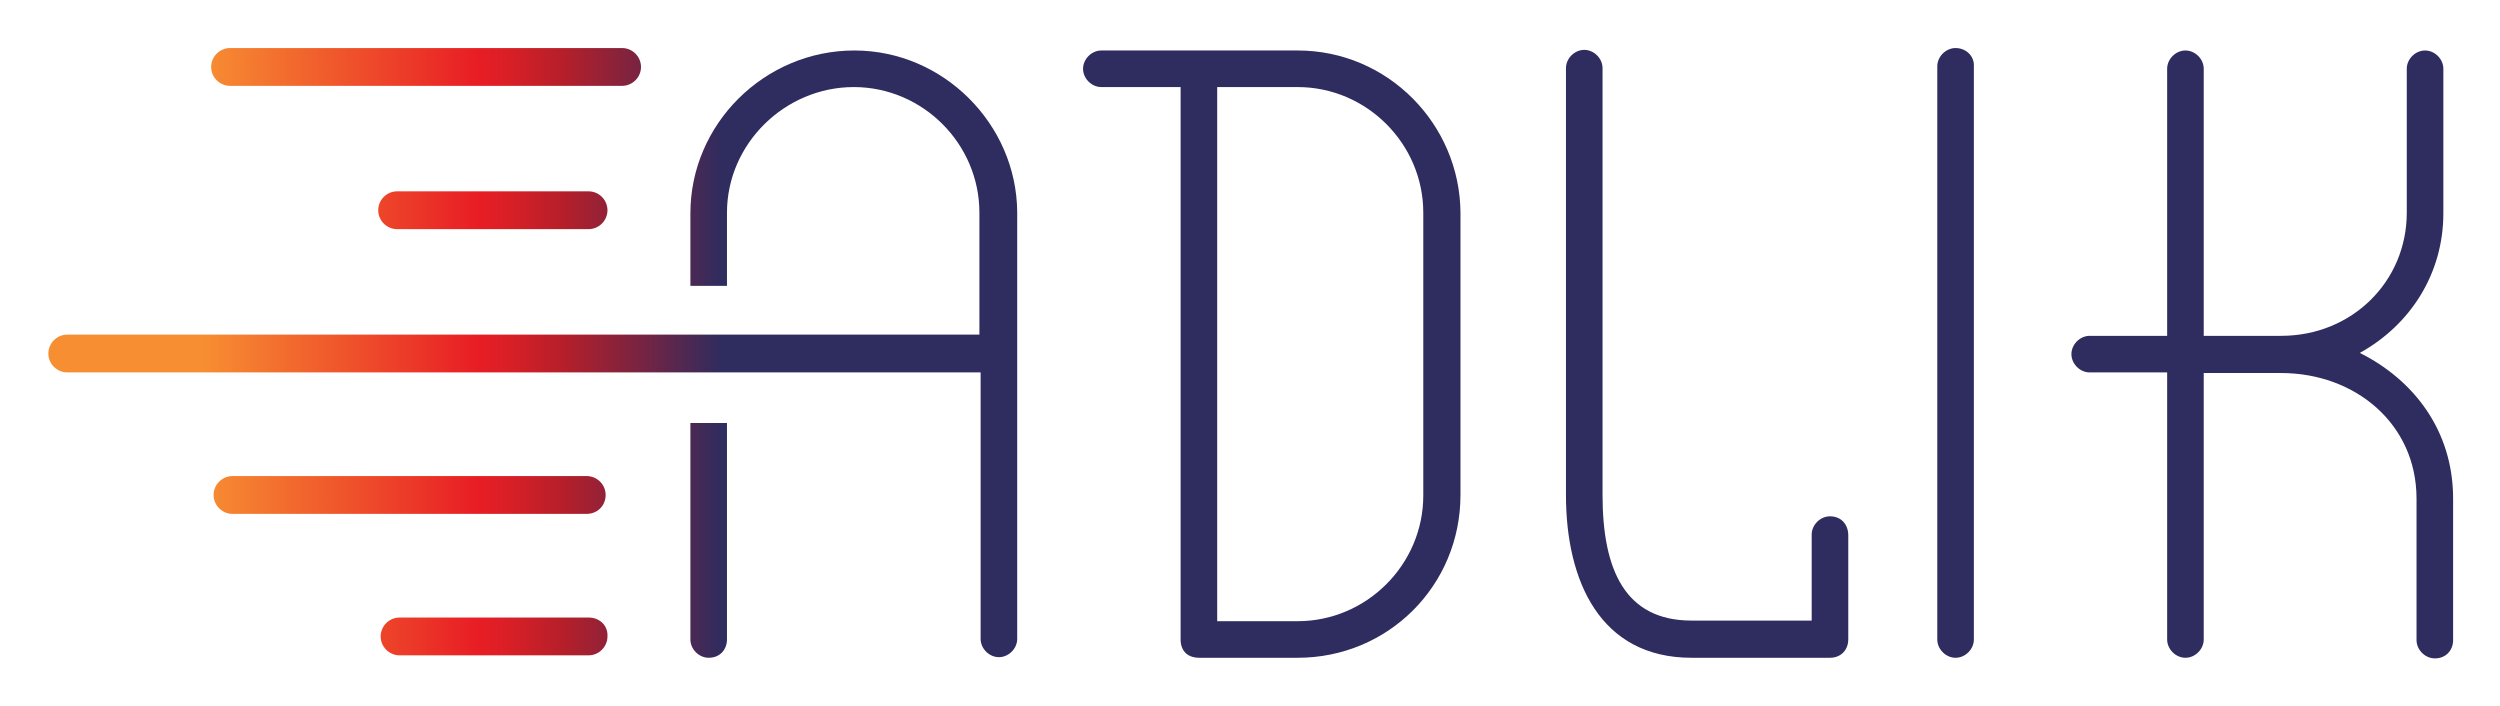
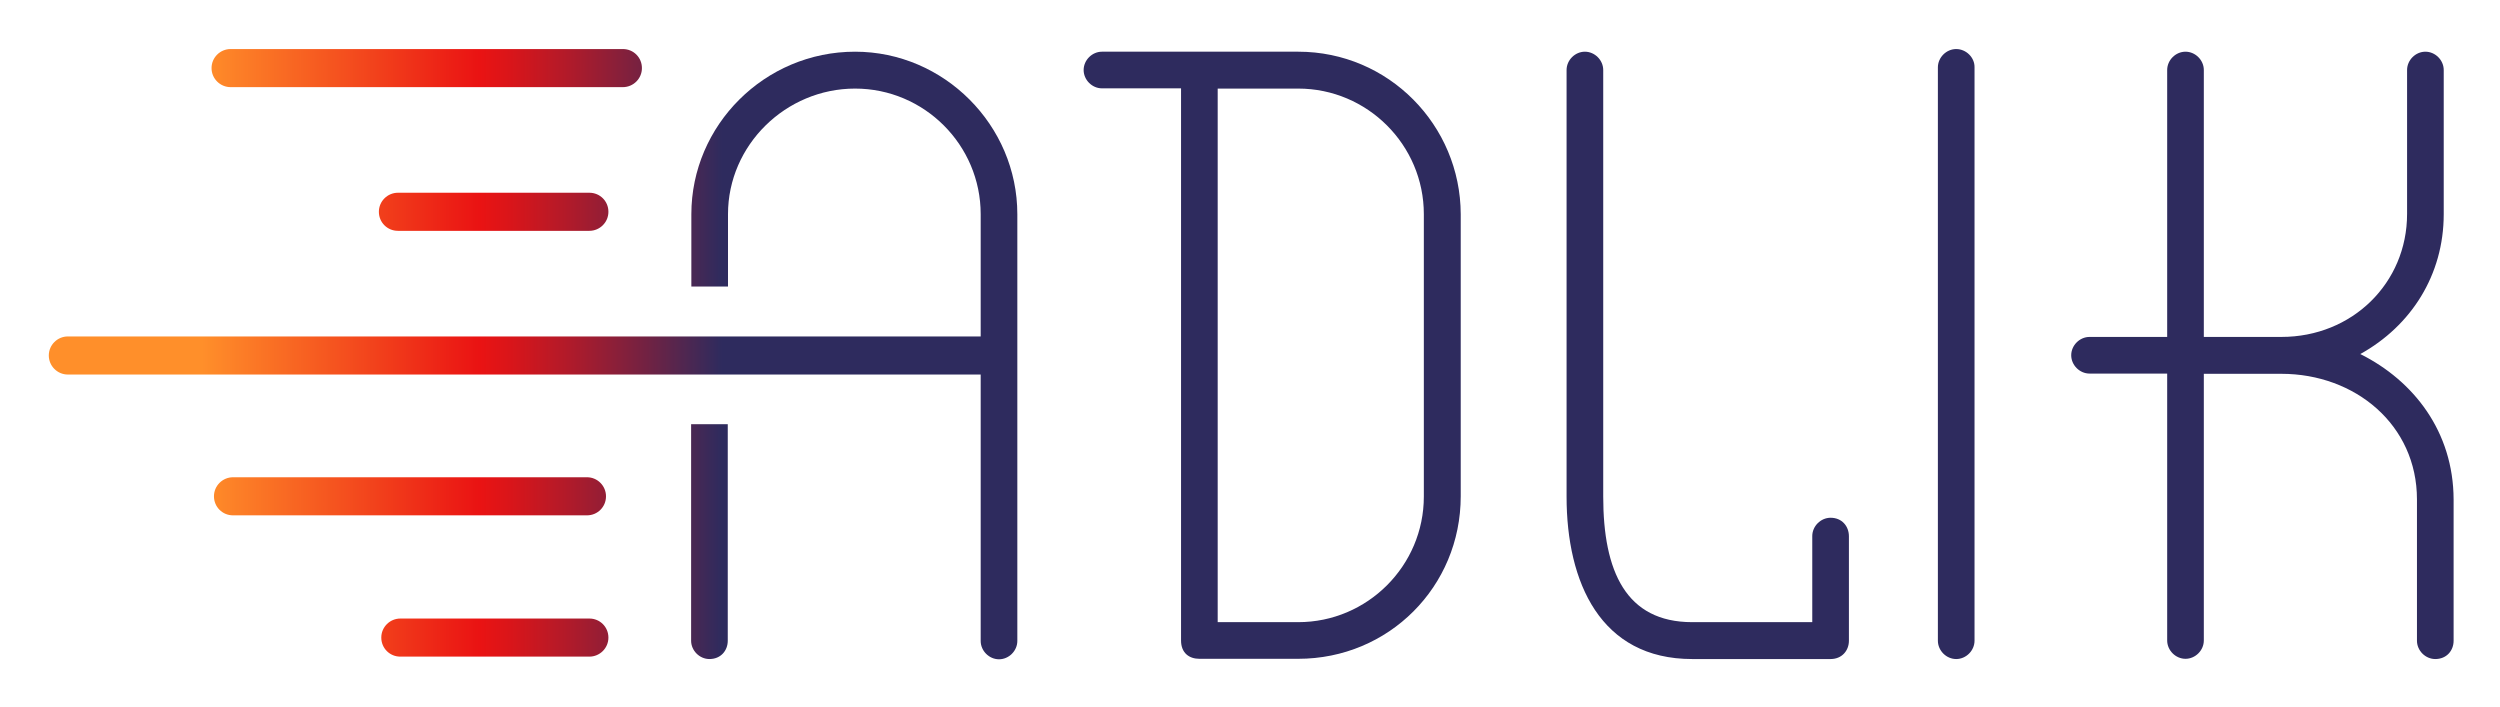
- <svg xmlns="http://www.w3.org/2000/svg" role="img" viewBox="-5.13 64.62 410.02 115.77">
-   <style>svg {enable-background:new 0 0 400 245}</style>
-   <linearGradient id="a" x1="2.18" x2="397.296" y1="91.753" y2="91.753" gradientTransform="matrix(1 0 0 -1 0 245)" gradientUnits="userSpaceOnUse">
-     <stop offset=".065" stop-color="#f78f32" />
-     <stop offset=".18" stop-color="#e81d25" />
-     <stop offset=".192" stop-color="#da1f26" />
-     <stop offset=".216" stop-color="#b41f2a" />
-     <stop offset=".249" stop-color="#742443" />
-     <stop offset=".281" stop-color="#2f2c5f" />
+ <svg xmlns="http://www.w3.org/2000/svg" role="img" viewBox="-18.94 -19.94 1036.88 292.88">
+   <style>svg {enable-background:new 0 0 1000 253.8}</style>
+   <style />
+   <linearGradient id="SVGID_1_" x1="-.231" x2="998.906" y1="204.695" y2="204.695" gradientUnits="userSpaceOnUse">
+     <stop offset=".065" stop-color="#ff8f2a" />
+     <stop offset=".18" stop-color="#ea1313" />
+     <stop offset=".192" stop-color="#db1519" />
+     <stop offset=".216" stop-color="#b31a29" />
+     <stop offset=".249" stop-color="#732242" />
+     <stop offset=".281" stop-color="#2e2b5e" />
  </linearGradient>
-   <path fill="url(#a)" d="M108.1 169.5c0 1.6 1.4 3 3 3 1.9 0 3-1.4 3-3V134h-6v35.5z" />
-   <linearGradient id="b" x1="2.18" x2="397.296" y1="122.282" y2="122.282" gradientTransform="matrix(1 0 0 -1 0 245)" gradientUnits="userSpaceOnUse">
-     <stop offset=".065" stop-color="#f78f32" />
-     <stop offset=".18" stop-color="#e81d25" />
-     <stop offset=".192" stop-color="#da1f26" />
-     <stop offset=".216" stop-color="#b41f2a" />
-     <stop offset=".249" stop-color="#742443" />
-     <stop offset=".281" stop-color="#2f2c5f" />
+   <path fill="url(#SVGID_1_)" d="M267.7 245.8c0 4.1 3.5 7.6 7.6 7.6 4.7 0 7.6-3.5 7.6-7.6V156h-15.2v89.8z" />
+   <linearGradient id="SVGID_2_" x1="-.231" x2="998.906" y1="127.467" y2="127.467" gradientUnits="userSpaceOnUse">
+     <stop offset=".065" stop-color="#ff8f2a" />
+     <stop offset=".18" stop-color="#ea1313" />
+     <stop offset=".192" stop-color="#db1519" />
+     <stop offset=".216" stop-color="#b31a29" />
+     <stop offset=".249" stop-color="#732242" />
+     <stop offset=".281" stop-color="#2e2b5e" />
  </linearGradient>
-   <path fill="url(#b)" d="M135 72.9c-14.8 0-26.9 12.1-26.9 26.7v11.9h6v-12c0-11.3 9.5-20.6 20.8-20.6s20.6 9.3 20.6 20.6v20H5.9c-1.7 0-3.1 1.4-3.1 3.1 0 1.7 1.4 3.1 3.1 3.1h149.8v43.7c0 1.6 1.4 3 3 3s3-1.4 3-3v-70c-.1-14.4-12.1-26.5-26.7-26.5z" />
-   <linearGradient id="c" x1="2.18" x2="397.296" y1="122.322" y2="122.322" gradientTransform="matrix(1 0 0 -1 0 245)" gradientUnits="userSpaceOnUse">
-     <stop offset=".065" stop-color="#f78f32" />
-     <stop offset=".18" stop-color="#e81d25" />
-     <stop offset=".192" stop-color="#da1f26" />
-     <stop offset=".216" stop-color="#b41f2a" />
-     <stop offset=".249" stop-color="#742443" />
-     <stop offset=".281" stop-color="#2f2c5f" />
+   <path fill="url(#SVGID_2_)" d="M335.7 1.5c-37.5 0-67.9 30.5-67.9 67.4v30H283v-30c0-28.7 24-52.1 52.7-52.1s52.1 23.4 52.1 52.1v50.7H9.2c-4.3 0-7.9 3.5-7.9 7.9 0 4.3 3.5 7.9 7.9 7.9H387.8v110.5c0 4.1 3.5 7.6 7.6 7.6s7.6-3.5 7.6-7.6v-177c0-36.9-30.4-67.4-67.3-67.4z" />
+   <linearGradient id="SVGID_3_" x1="-.231" x2="998.906" y1="127.467" y2="127.467" gradientUnits="userSpaceOnUse">
+     <stop offset=".065" stop-color="#ff8f2a" />
+     <stop offset=".18" stop-color="#ea1313" />
+     <stop offset=".192" stop-color="#db1519" />
+     <stop offset=".216" stop-color="#b31a29" />
+     <stop offset=".249" stop-color="#732242" />
+     <stop offset=".281" stop-color="#2e2b5e" />
  </linearGradient>
-   <path fill="url(#c)" d="M207.7 72.9h-32.2c-1.6 0-3 1.4-3 3s1.4 3 3 3h13v90.6c0 2.1 1.4 3 3 3h16.2c14.8 0 26.7-11.8 26.7-26.7V99.5c-.1-14.5-11.9-26.6-26.7-26.6zm20.6 73c0 11.3-9.3 20.6-20.6 20.6h-13.2V78.9h13.2c11.3 0 20.6 9.3 20.6 20.6v46.4z" />
-   <linearGradient id="d" x1="2.18" x2="397.296" y1="122.302" y2="122.302" gradientTransform="matrix(1 0 0 -1 0 245)" gradientUnits="userSpaceOnUse">
-     <stop offset=".065" stop-color="#f78f32" />
-     <stop offset=".18" stop-color="#e81d25" />
-     <stop offset=".192" stop-color="#da1f26" />
-     <stop offset=".216" stop-color="#b41f2a" />
-     <stop offset=".249" stop-color="#742443" />
-     <stop offset=".281" stop-color="#2f2c5f" />
+   <path fill="url(#SVGID_3_)" d="M519.5 1.5h-81.4c-4.1 0-7.6 3.5-7.6 7.6s3.5 7.6 7.6 7.6h32.8v229c0 5.3 3.5 7.6 7.6 7.6h41c37.5 0 67.4-29.9 67.4-67.4v-117C586.8 32 557 1.5 519.5 1.5zM571.6 186c0 28.7-23.4 52.1-52.1 52.1h-33.4V16.8h33.4c28.7 0 52.1 23.4 52.1 52.1V186z" />
+   <linearGradient id="SVGID_4_" x1="-.231" x2="998.906" y1="127.467" y2="127.467" gradientUnits="userSpaceOnUse">
+     <stop offset=".065" stop-color="#ff8f2a" />
+     <stop offset=".18" stop-color="#ea1313" />
+     <stop offset=".192" stop-color="#db1519" />
+     <stop offset=".216" stop-color="#b31a29" />
+     <stop offset=".249" stop-color="#732242" />
+     <stop offset=".281" stop-color="#2e2b5e" />
  </linearGradient>
-   <path fill="url(#d)" d="M295 149.3c-1.6 0-3 1.4-3 3v14.1h-19.7c-10.9 0-14.6-8.3-14.6-20.6v-70c0-1.6-1.4-3-3-3s-3 1.4-3 3v70c0 14.1 5.6 26.7 20.6 26.7H295c1.9 0 3-1.4 3-3v-17.1c0-1.7-1.1-3.1-3-3.1z" />
-   <linearGradient id="e" x1="2.18" x2="397.296" y1="122.52" y2="122.52" gradientTransform="matrix(1 0 0 -1 0 245)" gradientUnits="userSpaceOnUse">
-     <stop offset=".065" stop-color="#f78f32" />
-     <stop offset=".18" stop-color="#e81d25" />
-     <stop offset=".192" stop-color="#da1f26" />
-     <stop offset=".216" stop-color="#b41f2a" />
-     <stop offset=".249" stop-color="#742443" />
-     <stop offset=".281" stop-color="#2f2c5f" />
+   <path fill="url(#SVGID_4_)" d="M740.3 194.8c-4.1 0-7.6 3.5-7.6 7.6v35.7h-49.8c-27.5 0-36.9-21.1-36.9-52.1V9.1c0-4.1-3.5-7.6-7.6-7.6s-7.6 3.5-7.6 7.6V186c0 35.7 14.1 67.4 52.1 67.4h57.4c4.7 0 7.6-3.5 7.6-7.6v-43.3c0-4.2-2.9-7.7-7.6-7.7z" />
+   <linearGradient id="SVGID_5_" x1="-.231" x2="998.906" y1="126.882" y2="126.882" gradientUnits="userSpaceOnUse">
+     <stop offset=".065" stop-color="#ff8f2a" />
+     <stop offset=".18" stop-color="#ea1313" />
+     <stop offset=".192" stop-color="#db1519" />
+     <stop offset=".216" stop-color="#b31a29" />
+     <stop offset=".249" stop-color="#732242" />
+     <stop offset=".281" stop-color="#2e2b5e" />
  </linearGradient>
-   <path fill="url(#e)" d="M315.6 72.5c-1.6 0-3 1.4-3 3v94c0 1.6 1.4 3 3 3s3-1.4 3-3v-94c.1-1.7-1.3-3-3-3z" />
-   <linearGradient id="f" x1="2.18" x2="397.296" y1="122.302" y2="122.302" gradientTransform="matrix(1 0 0 -1 0 245)" gradientUnits="userSpaceOnUse">
-     <stop offset=".065" stop-color="#f78f32" />
-     <stop offset=".18" stop-color="#e81d25" />
-     <stop offset=".192" stop-color="#da1f26" />
-     <stop offset=".216" stop-color="#b41f2a" />
-     <stop offset=".249" stop-color="#742443" />
-     <stop offset=".281" stop-color="#2f2c5f" />
+   <path fill="url(#SVGID_5_)" d="M792.4.4c-4.1 0-7.6 3.5-7.6 7.6v237.8c0 4.1 3.5 7.6 7.6 7.6s7.6-3.5 7.6-7.6V8c.1-4.1-3.5-7.6-7.6-7.6z" />
+   <linearGradient id="SVGID_6_" x1="-.231" x2="998.906" y1="127.467" y2="127.467" gradientUnits="userSpaceOnUse">
+     <stop offset=".065" stop-color="#ff8f2a" />
+     <stop offset=".18" stop-color="#ea1313" />
+     <stop offset=".192" stop-color="#db1519" />
+     <stop offset=".216" stop-color="#b31a29" />
+     <stop offset=".249" stop-color="#732242" />
+     <stop offset=".281" stop-color="#2e2b5e" />
  </linearGradient>
-   <path fill="url(#f)" d="M381.9 122.5c8.3-4.6 13.7-13 13.7-22.9V75.9c0-1.6-1.4-3-3-3s-3 1.4-3 3v23.6c0 11.3-9 20.2-20.6 20.2h-12.7V75.9c0-1.6-1.4-3-3-3s-3 1.4-3 3v43.8h-12.7c-1.6 0-3 1.4-3 3s1.4 3 3 3h12.7v43.8c0 1.6 1.4 3 3 3s3-1.4 3-3v-43.7H369c12.1 0 22.2 8.3 22.2 20.6v23.2c0 1.6 1.4 3 3 3 1.9 0 3-1.4 3-3v-23.2c0-11.2-6.5-19.5-15.3-23.9z" />
-   <linearGradient id="g" x1="2.18" x2="397.296" y1="99.188" y2="99.188" gradientTransform="matrix(1 0 0 -1 0 245)" gradientUnits="userSpaceOnUse">
-     <stop offset=".065" stop-color="#f78f32" />
-     <stop offset=".18" stop-color="#e81d25" />
-     <stop offset=".192" stop-color="#da1f26" />
-     <stop offset=".216" stop-color="#b41f2a" />
-     <stop offset=".249" stop-color="#742443" />
-     <stop offset=".281" stop-color="#2f2c5f" />
+   <path fill="url(#SVGID_6_)" d="M960 126.9c21.1-11.7 34.6-32.8 34.6-58V9.1c0-4.1-3.5-7.6-7.6-7.6s-7.6 3.5-7.6 7.6v59.7c0 28.7-22.8 51-52.1 51h-32.2V9.1c0-4.1-3.5-7.6-7.6-7.6s-7.6 3.5-7.6 7.6v110.7h-32.2c-4.1 0-7.6 3.5-7.6 7.6s3.5 7.6 7.6 7.6h32.2v110.7c0 4.1 3.5 7.6 7.6 7.6s7.6-3.5 7.6-7.6V135.1h32.2c30.5 0 56.2 21.1 56.2 52.1v58.6c0 4.1 3.5 7.6 7.6 7.6 4.7 0 7.6-3.5 7.6-7.6v-58.6c-.1-28.1-16.5-49.2-38.7-60.3z" />
+   <linearGradient id="SVGID_7_" x1="-.231" x2="998.906" y1="185.947" y2="185.947" gradientUnits="userSpaceOnUse">
+     <stop offset=".065" stop-color="#ff8f2a" />
+     <stop offset=".18" stop-color="#ea1313" />
+     <stop offset=".192" stop-color="#db1519" />
+     <stop offset=".216" stop-color="#b31a29" />
+     <stop offset=".249" stop-color="#732242" />
+     <stop offset=".281" stop-color="#2e2b5e" />
  </linearGradient>
-   <path fill="url(#g)" d="M94.2 145.8c0-1.7-1.4-3.1-3.1-3.1H33c-1.7 0-3.1 1.4-3.1 3.1 0 1.7 1.4 3.1 3.1 3.1h58.1c1.7 0 3.1-1.3 3.1-3.1z" />
-   <linearGradient id="h" x1="2.18" x2="397.296" y1="145.852" y2="145.852" gradientTransform="matrix(1 0 0 -1 0 245)" gradientUnits="userSpaceOnUse">
-     <stop offset=".065" stop-color="#f78f32" />
-     <stop offset=".18" stop-color="#e81d25" />
-     <stop offset=".192" stop-color="#da1f26" />
-     <stop offset=".216" stop-color="#b41f2a" />
-     <stop offset=".249" stop-color="#742443" />
-     <stop offset=".281" stop-color="#2f2c5f" />
+   <path fill="url(#SVGID_7_)" d="M232.4 185.9c0-4.3-3.5-7.9-7.9-7.9H77.7c-4.3 0-7.9 3.5-7.9 7.9s3.5 7.9 7.9 7.9h146.8c4.4 0 7.9-3.5 7.9-7.9z" />
+   <linearGradient id="SVGID_8_" x1="-.231" x2="998.906" y1="67.889" y2="67.889" gradientUnits="userSpaceOnUse">
+     <stop offset=".065" stop-color="#ff8f2a" />
+     <stop offset=".18" stop-color="#ea1313" />
+     <stop offset=".192" stop-color="#db1519" />
+     <stop offset=".216" stop-color="#b31a29" />
+     <stop offset=".249" stop-color="#732242" />
+     <stop offset=".281" stop-color="#2e2b5e" />
  </linearGradient>
-   <path fill="url(#h)" d="M60 96c-1.7 0-3.1 1.4-3.1 3.1 0 1.7 1.4 3.1 3.1 3.1h31.4c1.7 0 3.1-1.4 3.1-3.1 0-1.7-1.4-3.1-3.1-3.1H60z" />
-   <linearGradient id="i" x1="2.18" x2="397.296" y1="76.014" y2="76.014" gradientTransform="matrix(1 0 0 -1 0 245)" gradientUnits="userSpaceOnUse">
-     <stop offset=".065" stop-color="#f78f32" />
-     <stop offset=".18" stop-color="#e81d25" />
-     <stop offset=".192" stop-color="#da1f26" />
-     <stop offset=".216" stop-color="#b41f2a" />
-     <stop offset=".249" stop-color="#742443" />
-     <stop offset=".281" stop-color="#2f2c5f" />
+   <path fill="url(#SVGID_8_)" d="M146.1 60c-4.3 0-7.9 3.5-7.9 7.9s3.5 7.9 7.9 7.9h79.4c4.3 0 7.9-3.5 7.9-7.9s-3.5-7.9-7.9-7.9h-79.4z" />
+   <linearGradient id="SVGID_9_" x1="-.231" x2="998.906" y1="244.481" y2="244.481" gradientUnits="userSpaceOnUse">
+     <stop offset=".065" stop-color="#ff8f2a" />
+     <stop offset=".18" stop-color="#ea1313" />
+     <stop offset=".192" stop-color="#db1519" />
+     <stop offset=".216" stop-color="#b31a29" />
+     <stop offset=".249" stop-color="#732242" />
+     <stop offset=".281" stop-color="#2e2b5e" />
  </linearGradient>
-   <path fill="url(#i)" d="M91.4 165.9h-31c-1.7 0-3.1 1.4-3.1 3.1 0 1.7 1.4 3.1 3.1 3.1h31c1.7 0 3.1-1.4 3.1-3.1.1-1.8-1.3-3.1-3.1-3.1z" />
-   <linearGradient id="j" x1="2.18" x2="397.296" y1="169.421" y2="169.421" gradientTransform="matrix(1 0 0 -1 0 245)" gradientUnits="userSpaceOnUse">
-     <stop offset=".065" stop-color="#f78f32" />
-     <stop offset=".18" stop-color="#e81d25" />
-     <stop offset=".192" stop-color="#da1f26" />
-     <stop offset=".216" stop-color="#b41f2a" />
-     <stop offset=".249" stop-color="#742443" />
-     <stop offset=".281" stop-color="#2f2c5f" />
+   <path fill="url(#SVGID_9_)" d="M225.5 236.6h-78.4c-4.3 0-7.9 3.5-7.9 7.9s3.5 7.9 7.9 7.9h78.4c4.3 0 7.9-3.5 7.9-7.9s-3.5-7.9-7.9-7.9z" />
+   <linearGradient id="SVGID_10_" x1="-.231" x2="998.906" y1="8.364" y2="8.364" gradientUnits="userSpaceOnUse">
+     <stop offset=".065" stop-color="#ff8f2a" />
+     <stop offset=".18" stop-color="#ea1313" />
+     <stop offset=".192" stop-color="#db1519" />
+     <stop offset=".216" stop-color="#b31a29" />
+     <stop offset=".249" stop-color="#732242" />
+     <stop offset=".281" stop-color="#2e2b5e" />
  </linearGradient>
-   <path fill="url(#j)" d="M32.6 78.7h64.3c1.7 0 3.1-1.4 3.1-3.1 0-1.7-1.4-3.1-3.1-3.1H32.6c-1.7 0-3.1 1.4-3.1 3.1 0 1.7 1.4 3.1 3.1 3.1z" />
+   <path fill="url(#SVGID_10_)" d="M76.7 16.2h162.7c4.3 0 7.9-3.5 7.9-7.9S243.8.4 239.4.4H76.7c-4.3 0-7.9 3.5-7.9 7.9s3.6 7.9 7.9 7.9z" />
</svg>
